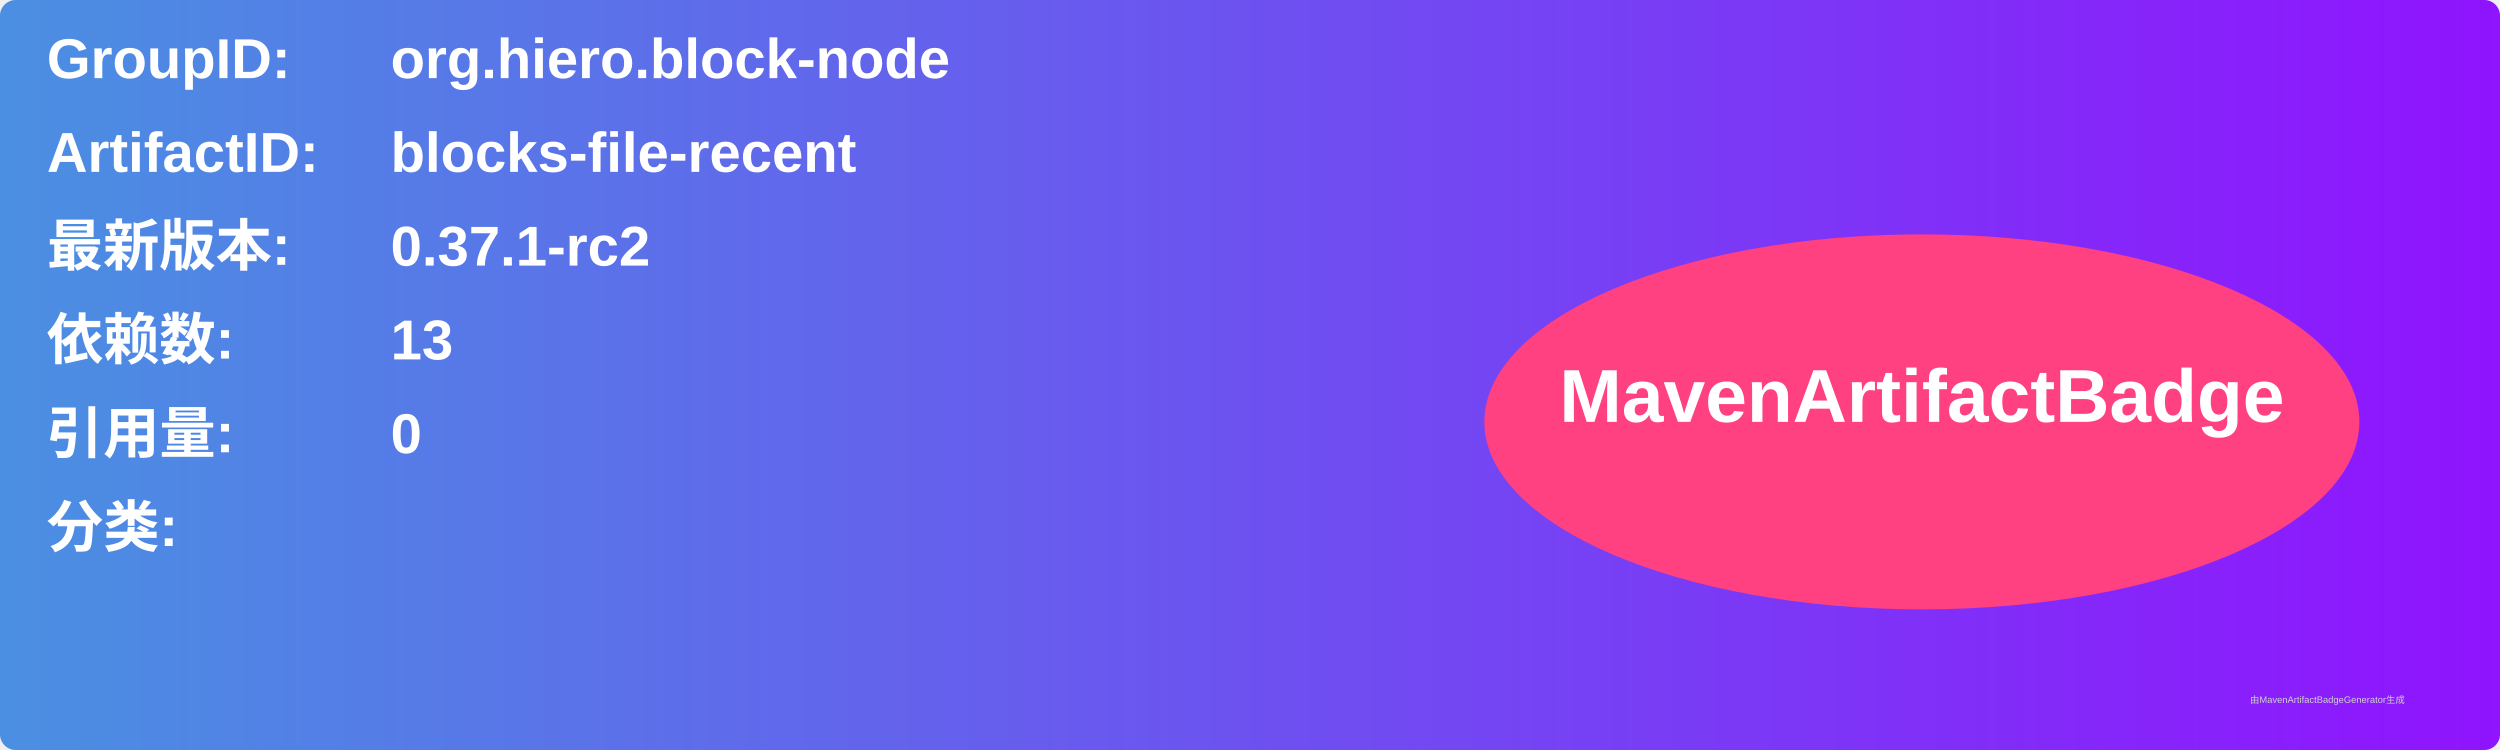
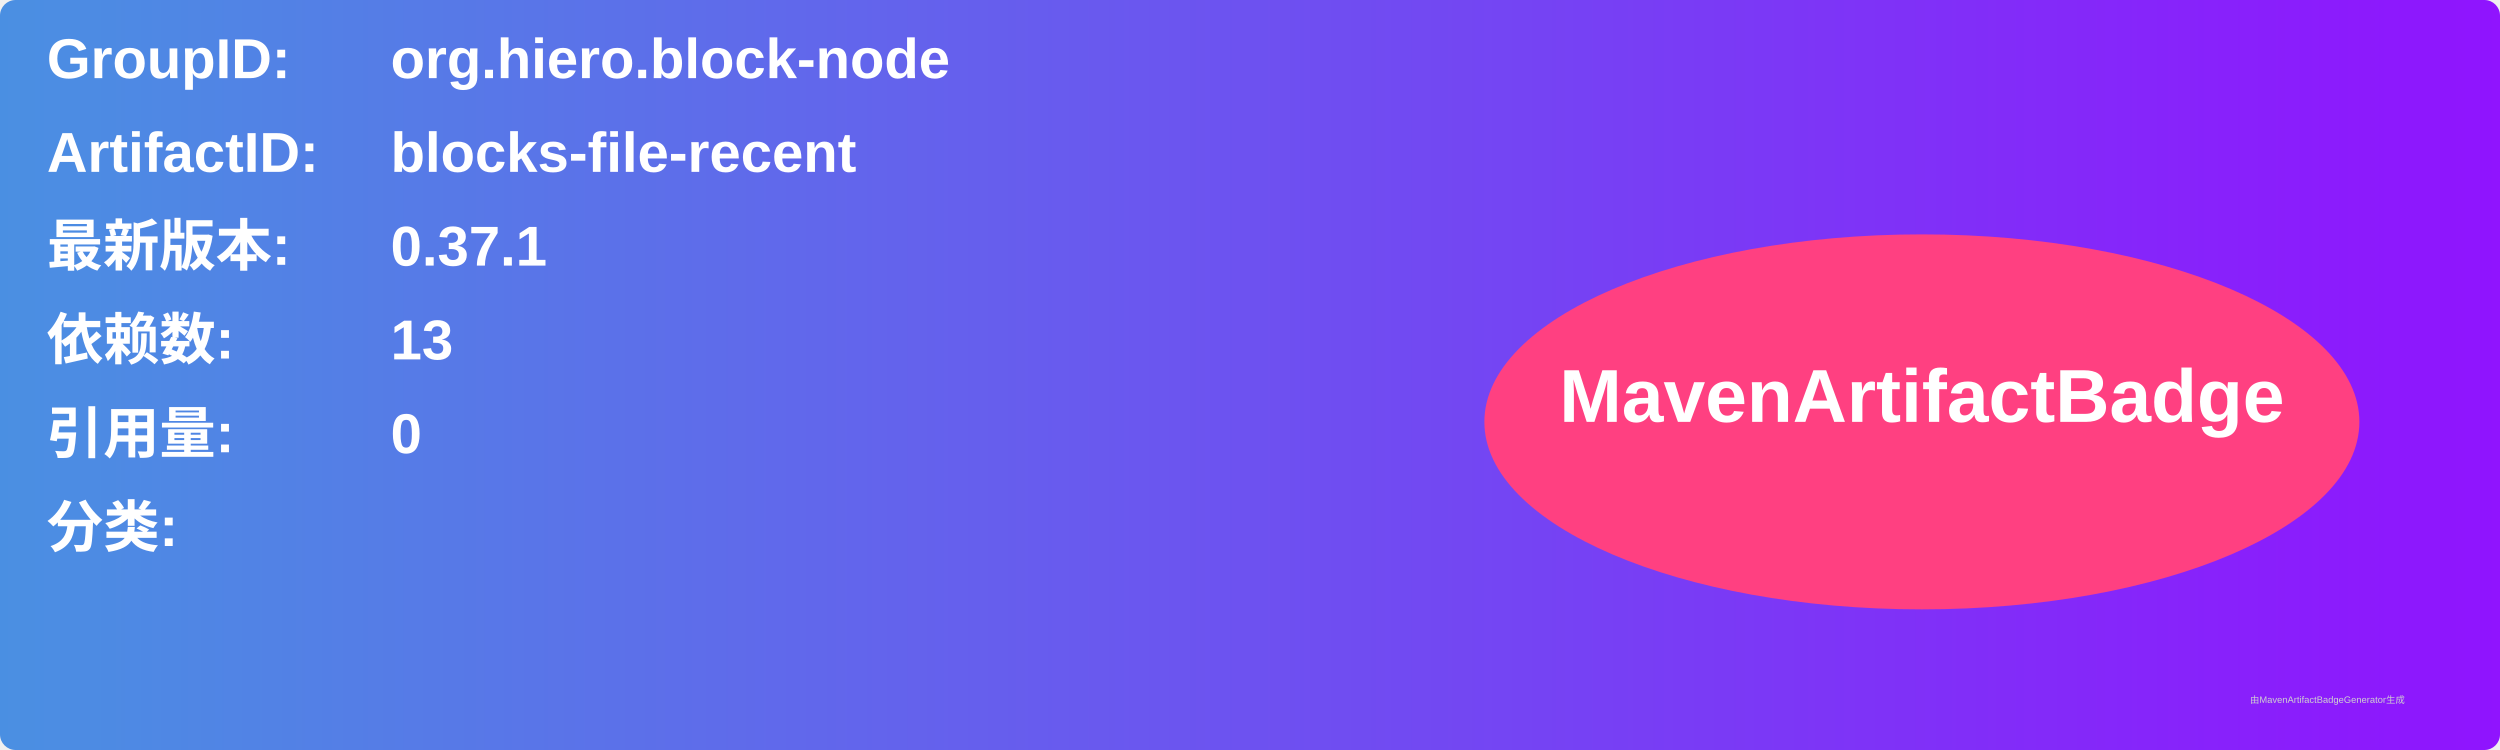
<svg xmlns="http://www.w3.org/2000/svg" width="800" height="240" viewBox="0 0 800 240">
  <linearGradient id="grad" x1="0%" y1="0%" x2="100%" y2="0%">
    <stop offset="0%" stop-color="#4a90e2" />
    <stop offset="100%" stop-color="#9013fe" />
  </linearGradient>
  <rect width="100%" height="100%" rx="5" ry="5" fill="url(#grad)" />
  <g transform="translate(15, 15)">
    <text x="0" y="10" font-family="Arial" font-size="18" fill="white" font-weight="bold" width="260">GroupID:</text>
    <text x="110" y="10" font-family="Arial" font-size="18" fill="white" font-weight="bold" width="460">org.hiero.block-node</text>
    <text x="0" y="40" font-family="Arial" font-size="18" fill="white" font-weight="bold" width="260">ArtifactID:</text>
    <text x="110" y="40" font-family="Arial" font-size="18" fill="white" font-weight="bold" width="460">blocks-file-recent</text>
    <text x="0" y="70" font-family="Arial" font-size="18" fill="white" font-weight="bold">最新版本:</text>
    <text x="110" y="70" font-family="Arial" font-size="18" fill="white" font-weight="bold">
-       <tspan font-weight="bold">0.37.1-rc2</tspan>
+       <tspan font-weight="bold">0.37.1</tspan>
    </text>
    <text x="0" y="100" font-family="Arial" font-size="18" fill="white" font-weight="bold">依赖数: </text>
    <text x="110" y="100" font-family="Arial" font-size="18" fill="white">
      <tspan font-weight="bold">13</tspan>
    </text>
    <text x="0" y="130" font-family="Arial" font-size="18" fill="white" font-weight="bold">引用量: </text>
    <text x="110" y="130" font-family="Arial" font-size="18" fill="white">
      <tspan font-weight="bold">0</tspan>
    </text>
    <text x="0" y="160" font-family="Arial" font-size="18" fill="white" font-weight="bold">分类:</text>
    <text x="10" y="190" font-family="Arial" font-size="10" fill="white">
      <tspan font-weight="bold" />
    </text>
    <ellipse cx="600" cy="120" rx="140" ry="60" fill="#ff4081" />
    <text x="600" y="120" text-anchor="middle" font-family="Arial" font-size="24" fill="white" font-weight="bold">MavenArtifactBadge</text>
  </g>
  <text x="720" y="225" font-family="Arial" font-size="3" fill="#d0d0d0">由MavenArtifactBadgeGenerator生成</text>
</svg>
